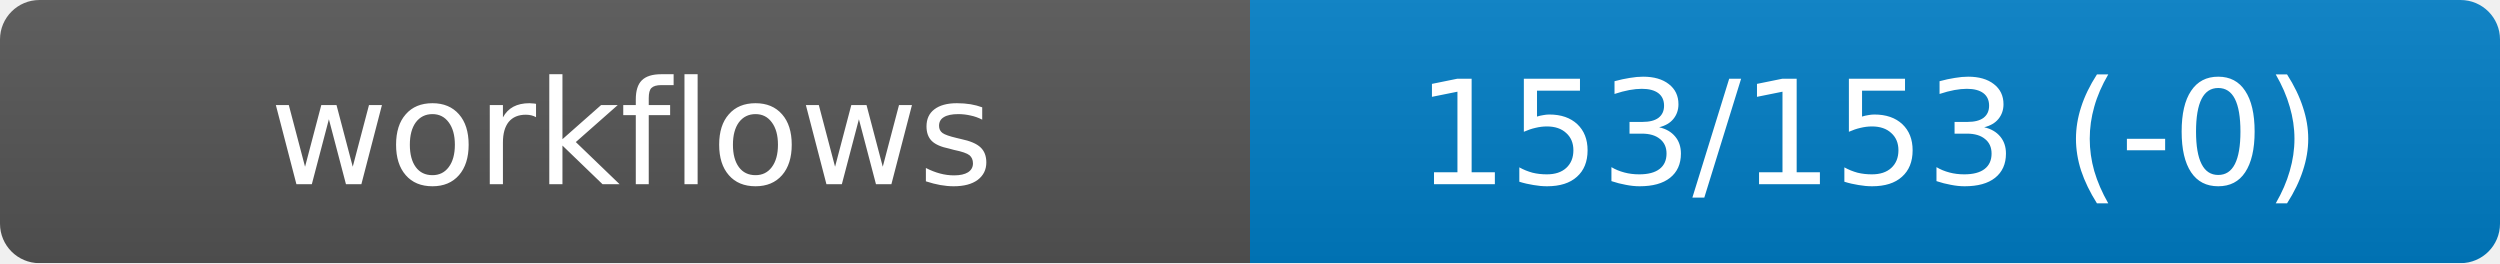
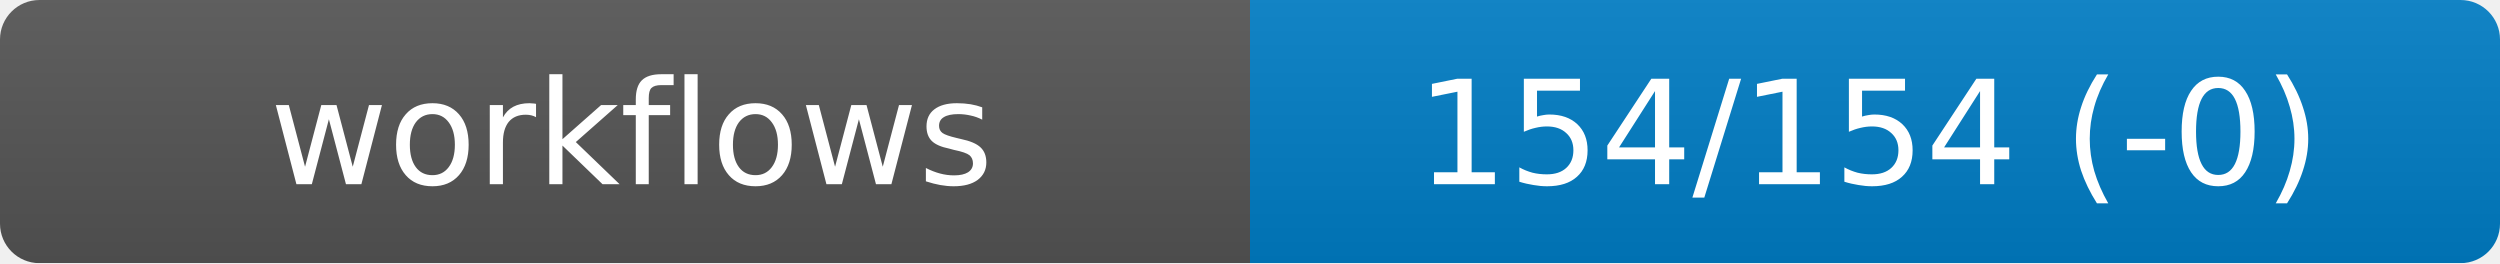
<svg xmlns="http://www.w3.org/2000/svg" width="190" height="20" role="img" aria-label="workflows">
  <linearGradient id="s" x2="0" y2="100%">
    <stop offset="0" stop-color="#bbb" stop-opacity=".1" />
    <stop offset="1" stop-opacity=".1" />
  </linearGradient>
  <mask id="m">
    <rect width="190" height="20" rx="3" fill="#fff" />
  </mask>
  <g mask="url(#m)">
    <rect width="95" height="20" fill="#555" />
    <rect x="95" width="95" height="20" fill="#007ec6" />
    <rect width="190" height="20" fill="url(#s)" />
  </g>
  <g fill="#fff" text-anchor="middle" font-family="DejaVu Sans,Verdana,Geneva,sans-serif" font-size="11">
    <text x="48" y="14">workflows</text>
-     <text id="val" x="142" y="14">153/153 (-0)</text>
+     <text id="val" x="142" y="14">154/154 (-0)</text>
  </g>
</svg>
